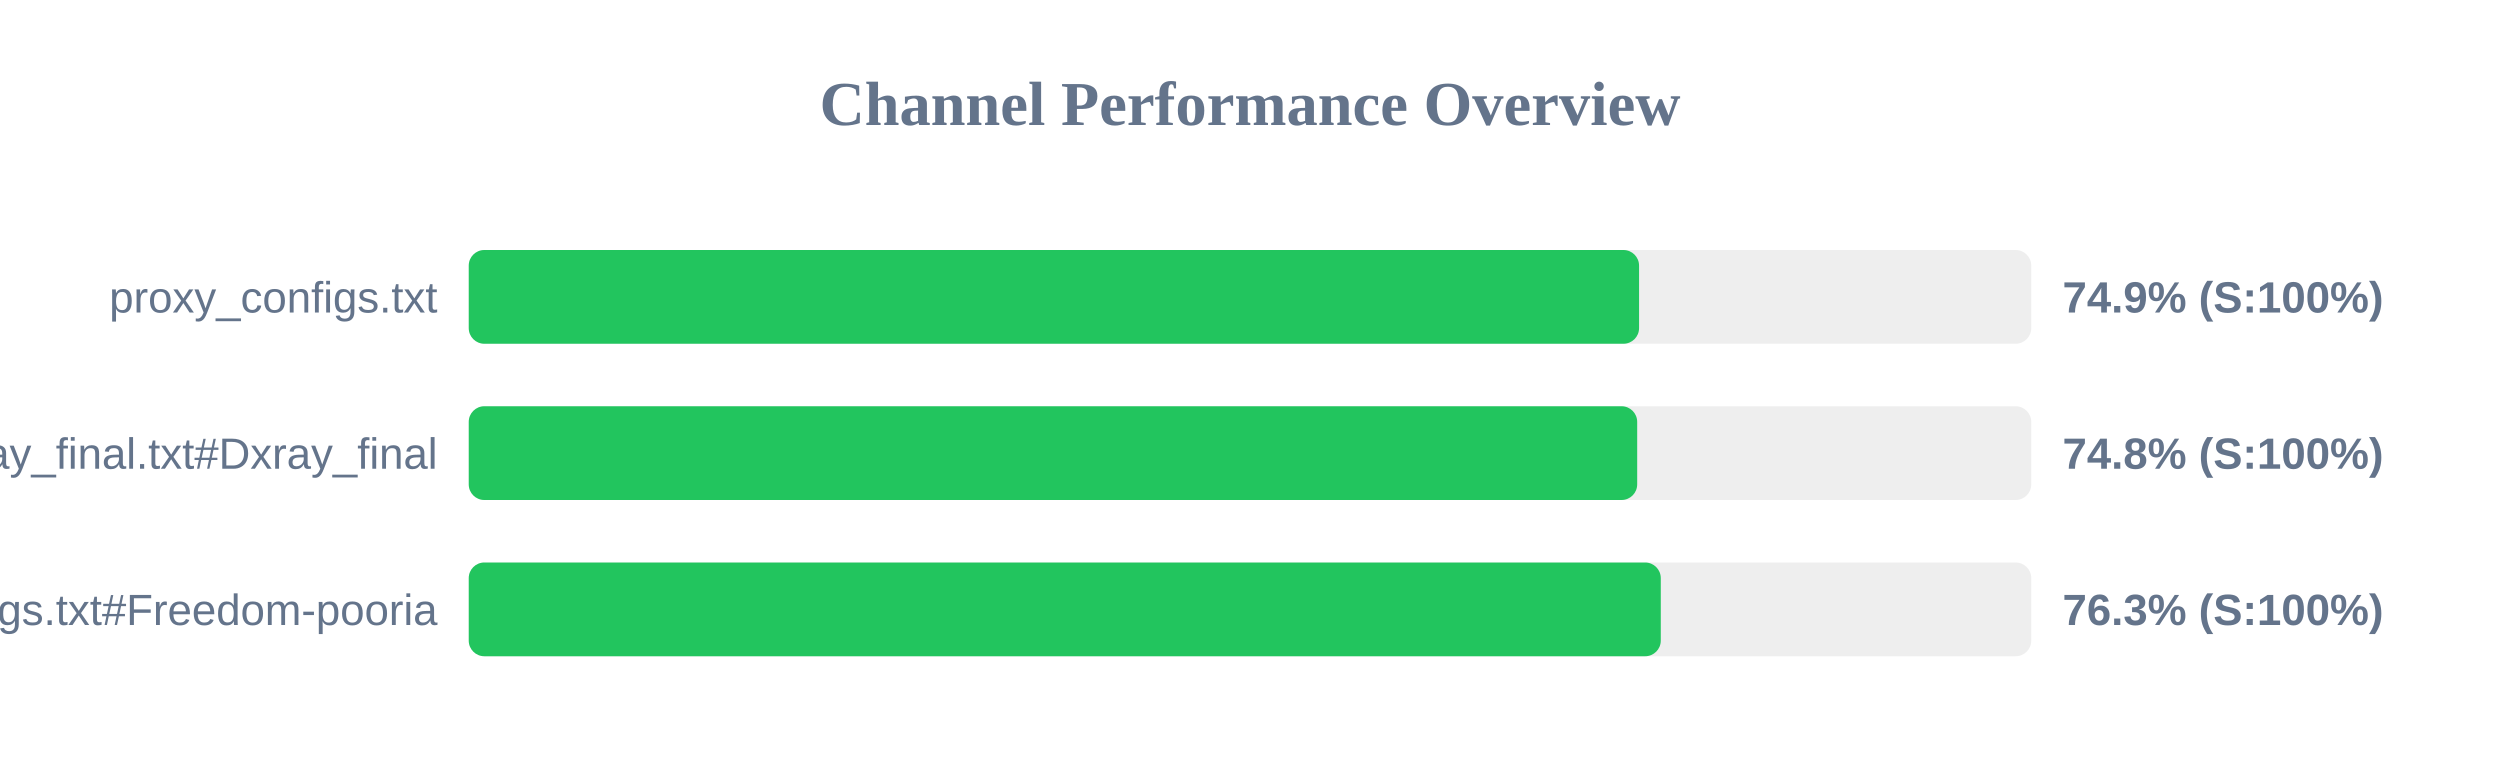
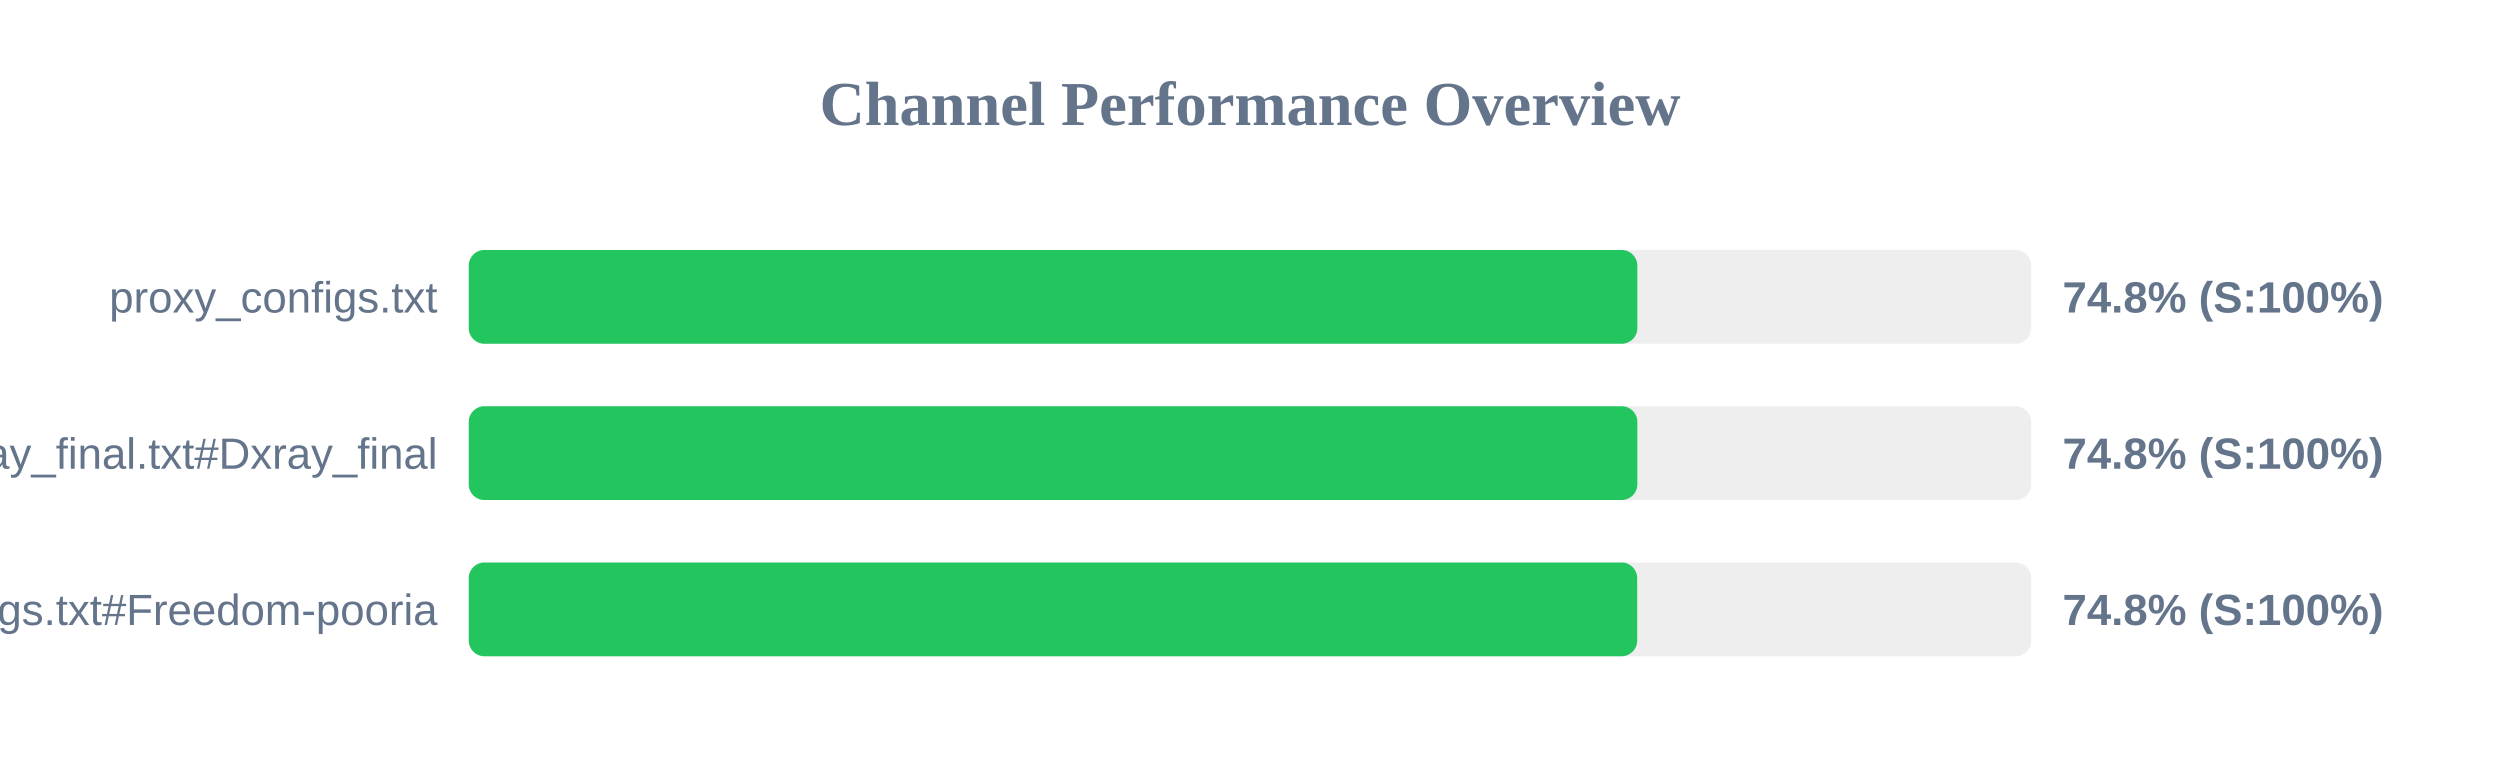
<svg xmlns="http://www.w3.org/2000/svg" width="800" height="250" version="1.1">
  <style>
        .row { font: 14px Arial; fill: #64748b; }
        .score { font: bold 14px Arial; fill: #64748b; }
    </style>
  <text x="400" y="40" text-anchor="middle" font-size="20px" font-weight="bold" fill="#64748b">Channel Performance Overview</text>
  <rect x="150" y="80" width="500" height="30" fill="#eee" rx="5" />
-   <rect x="150" y="80" width="374.5" height="30" fill="#22c55e" rx="5" />
+   <rect x="150" y="80" width="373.95" height="30" fill="#22c55e" rx="5" />
  <text x="140" y="100" text-anchor="end" class="row">proxy_configs.txt</text>
-   <text x="660" y="100" text-anchor="start" class="score">74.9% (S:100%)</text>
+   <text x="660" y="100" text-anchor="start" class="score">74.8% (S:100%)</text>
  <rect x="150" y="130" width="500" height="30" fill="#eee" rx="5" />
-   <rect x="150" y="130" width="373.9" height="30" fill="#22c55e" rx="5" />
+   <rect x="150" y="130" width="373.95" height="30" fill="#22c55e" rx="5" />
  <text x="140" y="150" text-anchor="end" class="row">xray_final.txt#Dxray_final</text>
  <text x="660" y="150" text-anchor="start" class="score">74.8% (S:100%)</text>
  <rect x="150" y="180" width="500" height="30" fill="#eee" rx="5" />
-   <rect x="150" y="180" width="381.45" height="30" fill="#22c55e" rx="5" />
+   <rect x="150" y="180" width="373.9" height="30" fill="#22c55e" rx="5" />
  <text x="140" y="200" text-anchor="end" class="row">v2ray_configs.txt#Freedom-pooria</text>
-   <text x="660" y="200" text-anchor="start" class="score">76.3% (S:100%)</text>
+   <text x="660" y="200" text-anchor="start" class="score">74.8% (S:100%)</text>
</svg>
